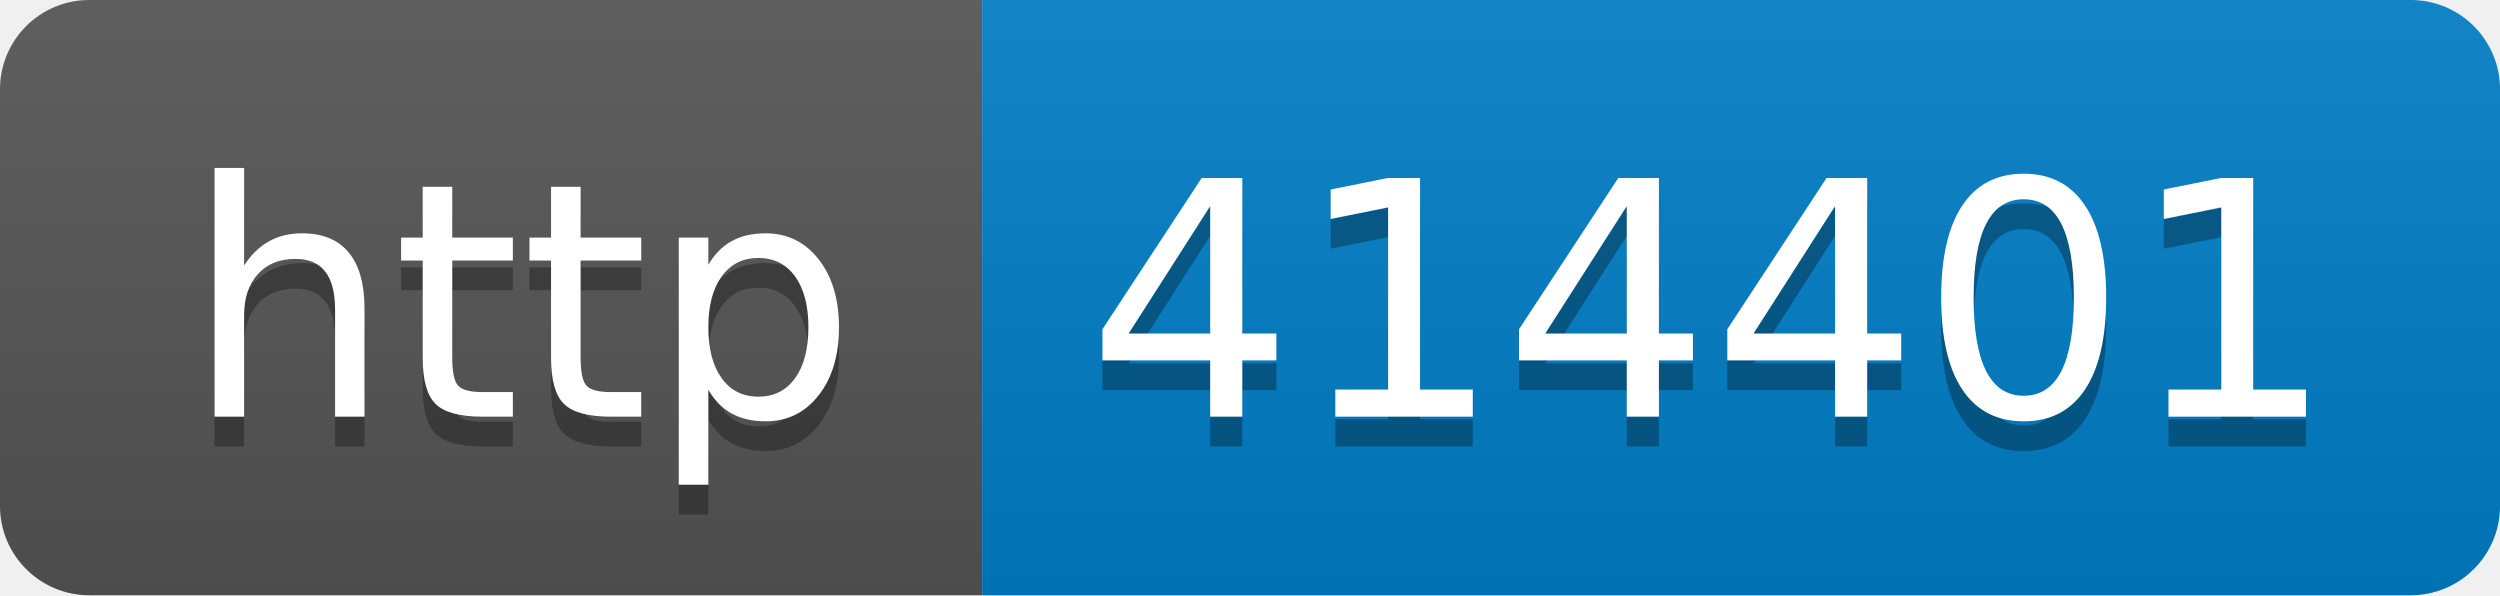
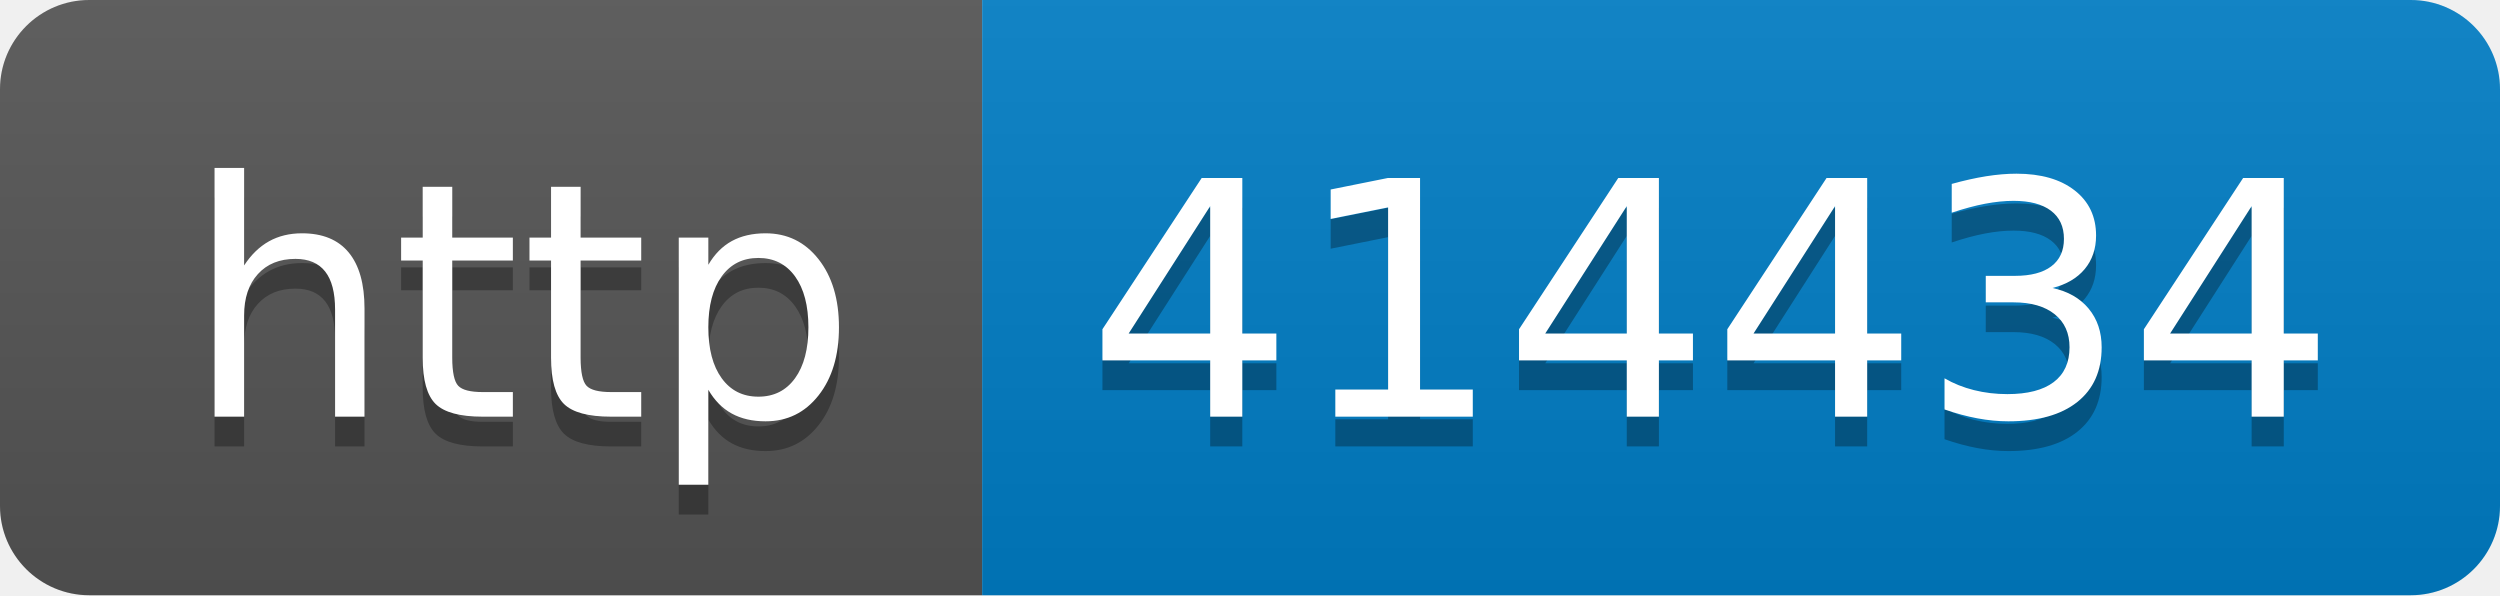
- <svg xmlns="http://www.w3.org/2000/svg" width="84" height="20" role="img" aria-label="http: 414401">
+ <svg xmlns="http://www.w3.org/2000/svg" width="84" height="20" role="img" aria-label="http: 414434">
  <linearGradient id="s" x2="0" y2="100%">
    <stop offset="0" stop-color="#bbb" stop-opacity=".1" />
    <stop offset="1" stop-opacity=".1" />
  </linearGradient>
  <clipPath id="r">
    <rect width="84" height="20" rx="3" fill="#fff" />
  </clipPath>
  <g clip-path="url(#r)">
    <rect width="33" height="20" fill="#555" />
    <rect x="33" width="51" height="20" fill="#007ec6" />
    <rect width="84" height="20" fill="url(#s)" />
  </g>
  <g fill="#fff" text-anchor="middle" font-family="Verdana,Geneva,DejaVu Sans,sans-serif" text-rendering="geometricPrecision" font-size="110">
    <text aria-hidden="true" x="175" y="150" fill="#010101" fill-opacity=".3" transform="scale(.1)" textLength="230">http</text>
    <text x="175" y="140" transform="scale(.1)" fill="#fff" textLength="230">http</text>
-     <text aria-hidden="true" x="575" y="150" fill="#010101" fill-opacity=".3" transform="scale(.1)" textLength="410">414401</text>
-     <text x="575" y="140" transform="scale(.1)" fill="#fff" textLength="410">414401</text>
+     <text aria-hidden="true" x="575" y="150" fill="#010101" fill-opacity=".3" transform="scale(.1)" textLength="410">414434</text>
+     <text x="575" y="140" transform="scale(.1)" fill="#fff" textLength="410">414434</text>
  </g>
</svg>
